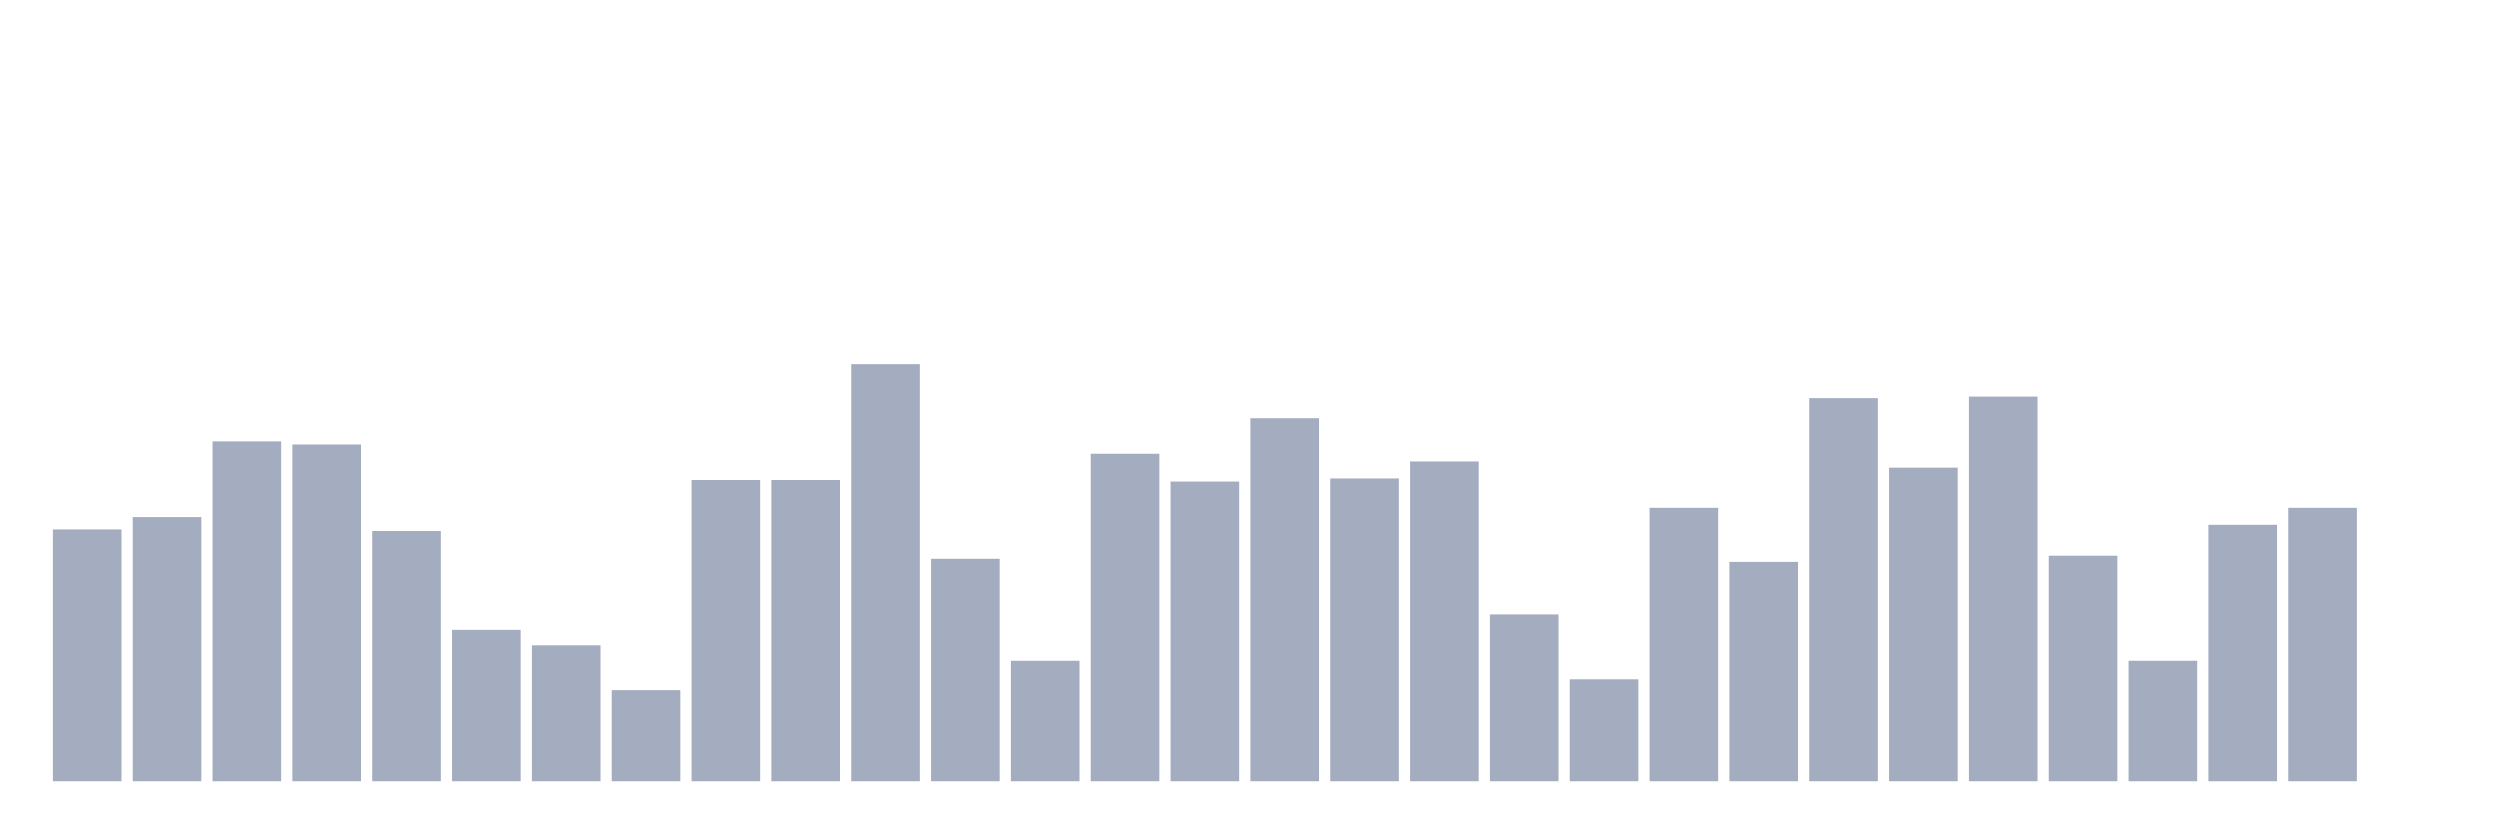
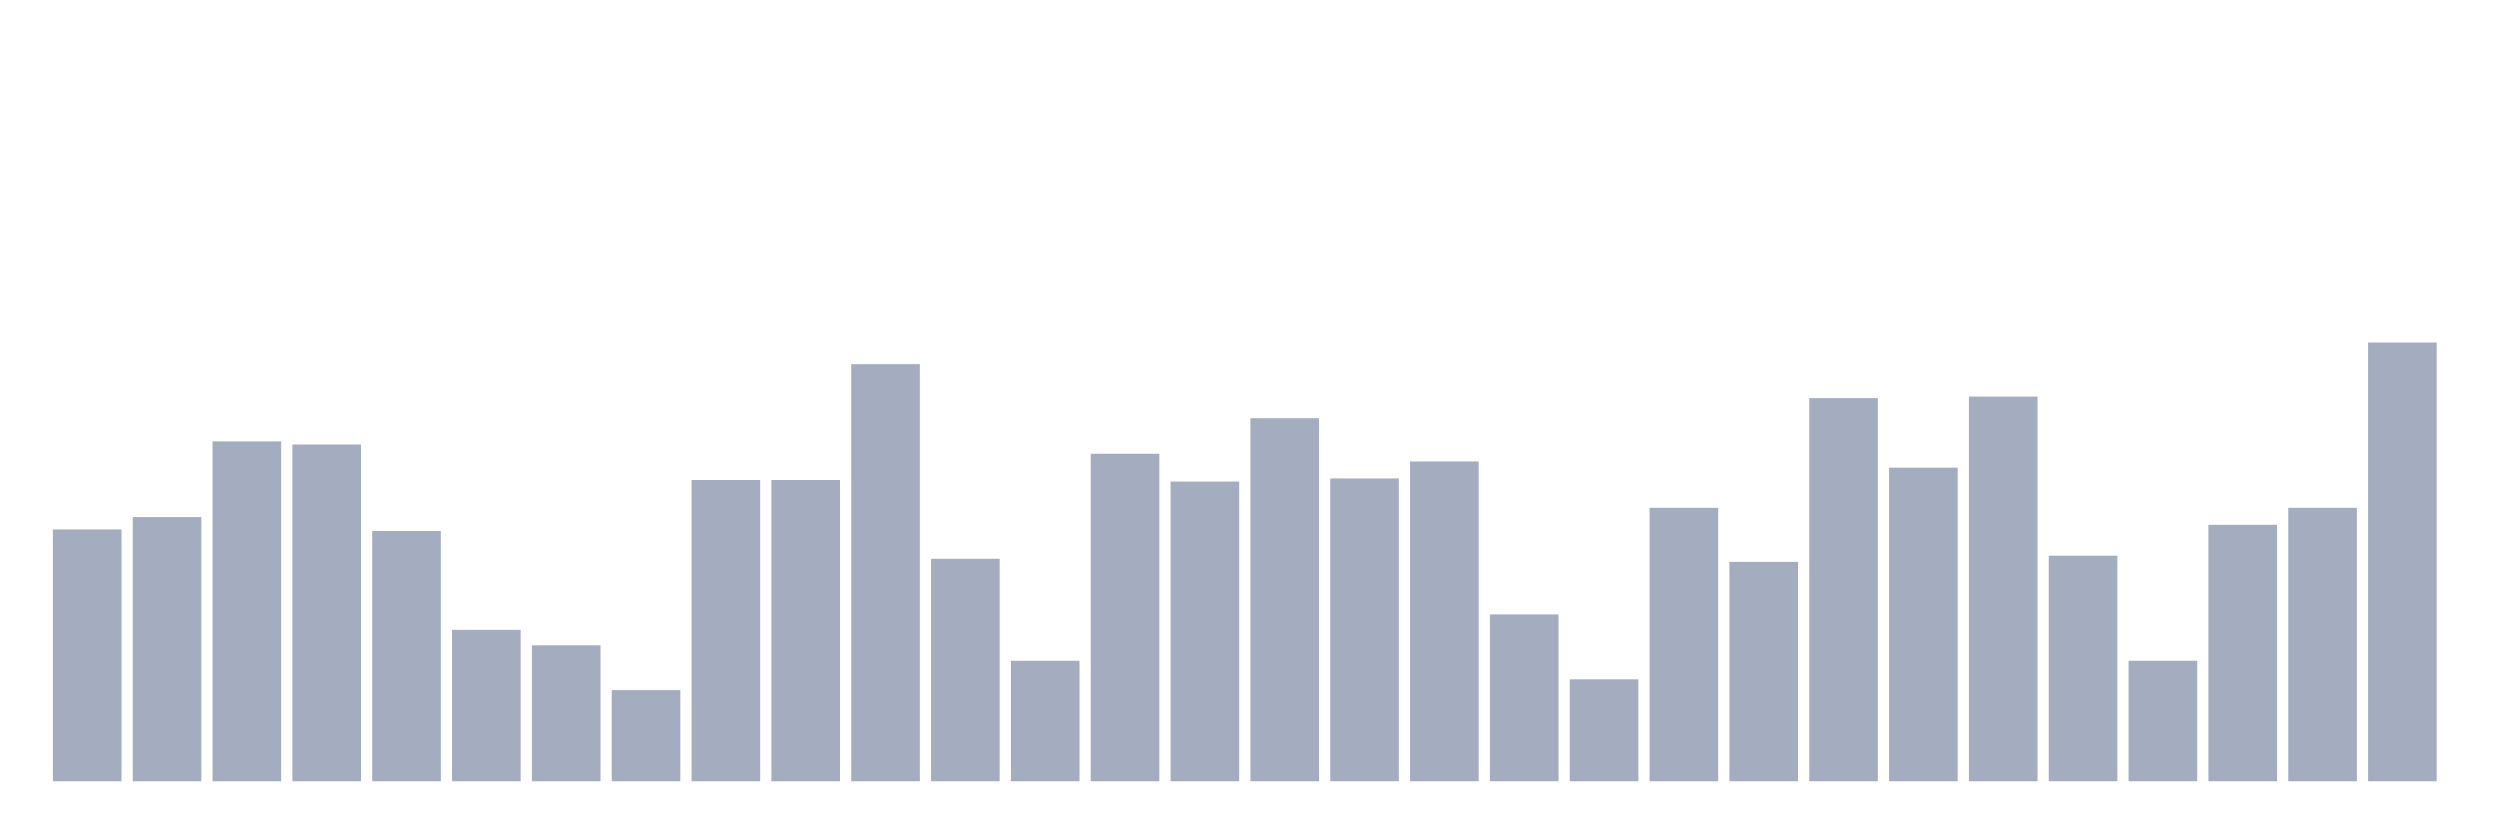
<svg xmlns="http://www.w3.org/2000/svg" viewBox="0 0 480 160">
  <g transform="translate(10,10)">
    <rect class="bar" x="0.153" width="13.175" y="91.653" height="48.347" fill="rgb(164,173,192)" />
    <rect class="bar" x="15.482" width="13.175" y="89.28" height="50.72" fill="rgb(164,173,192)" />
    <rect class="bar" x="30.81" width="13.175" y="74.746" height="65.254" fill="rgb(164,173,192)" />
    <rect class="bar" x="46.138" width="13.175" y="75.339" height="64.661" fill="rgb(164,173,192)" />
    <rect class="bar" x="61.466" width="13.175" y="91.949" height="48.051" fill="rgb(164,173,192)" />
    <rect class="bar" x="76.794" width="13.175" y="110.932" height="29.068" fill="rgb(164,173,192)" />
    <rect class="bar" x="92.123" width="13.175" y="113.898" height="26.102" fill="rgb(164,173,192)" />
    <rect class="bar" x="107.451" width="13.175" y="122.5" height="17.5" fill="rgb(164,173,192)" />
    <rect class="bar" x="122.779" width="13.175" y="82.161" height="57.839" fill="rgb(164,173,192)" />
    <rect class="bar" x="138.107" width="13.175" y="82.161" height="57.839" fill="rgb(164,173,192)" />
    <rect class="bar" x="153.436" width="13.175" y="59.915" height="80.085" fill="rgb(164,173,192)" />
    <rect class="bar" x="168.764" width="13.175" y="97.288" height="42.712" fill="rgb(164,173,192)" />
    <rect class="bar" x="184.092" width="13.175" y="116.864" height="23.136" fill="rgb(164,173,192)" />
    <rect class="bar" x="199.42" width="13.175" y="77.119" height="62.881" fill="rgb(164,173,192)" />
    <rect class="bar" x="214.748" width="13.175" y="82.458" height="57.542" fill="rgb(164,173,192)" />
    <rect class="bar" x="230.077" width="13.175" y="70.297" height="69.703" fill="rgb(164,173,192)" />
    <rect class="bar" x="245.405" width="13.175" y="81.864" height="58.136" fill="rgb(164,173,192)" />
    <rect class="bar" x="260.733" width="13.175" y="78.602" height="61.398" fill="rgb(164,173,192)" />
    <rect class="bar" x="276.061" width="13.175" y="107.966" height="32.034" fill="rgb(164,173,192)" />
    <rect class="bar" x="291.39" width="13.175" y="120.424" height="19.576" fill="rgb(164,173,192)" />
    <rect class="bar" x="306.718" width="13.175" y="87.5" height="52.5" fill="rgb(164,173,192)" />
    <rect class="bar" x="322.046" width="13.175" y="97.881" height="42.119" fill="rgb(164,173,192)" />
    <rect class="bar" x="337.374" width="13.175" y="66.441" height="73.559" fill="rgb(164,173,192)" />
    <rect class="bar" x="352.702" width="13.175" y="79.788" height="60.212" fill="rgb(164,173,192)" />
    <rect class="bar" x="368.031" width="13.175" y="66.144" height="73.856" fill="rgb(164,173,192)" />
    <rect class="bar" x="383.359" width="13.175" y="96.695" height="43.305" fill="rgb(164,173,192)" />
    <rect class="bar" x="398.687" width="13.175" y="116.864" height="23.136" fill="rgb(164,173,192)" />
    <rect class="bar" x="414.015" width="13.175" y="90.763" height="49.237" fill="rgb(164,173,192)" />
    <rect class="bar" x="429.344" width="13.175" y="87.5" height="52.5" fill="rgb(164,173,192)" />
-     <rect class="bar" x="444.672" width="13.175" y="140" height="0" fill="rgb(164,173,192)" />
+     <rect class="bar" x="444.672" width="13.175" y="55.763" height="84.237" fill="rgb(164,173,192)" />
  </g>
</svg>
